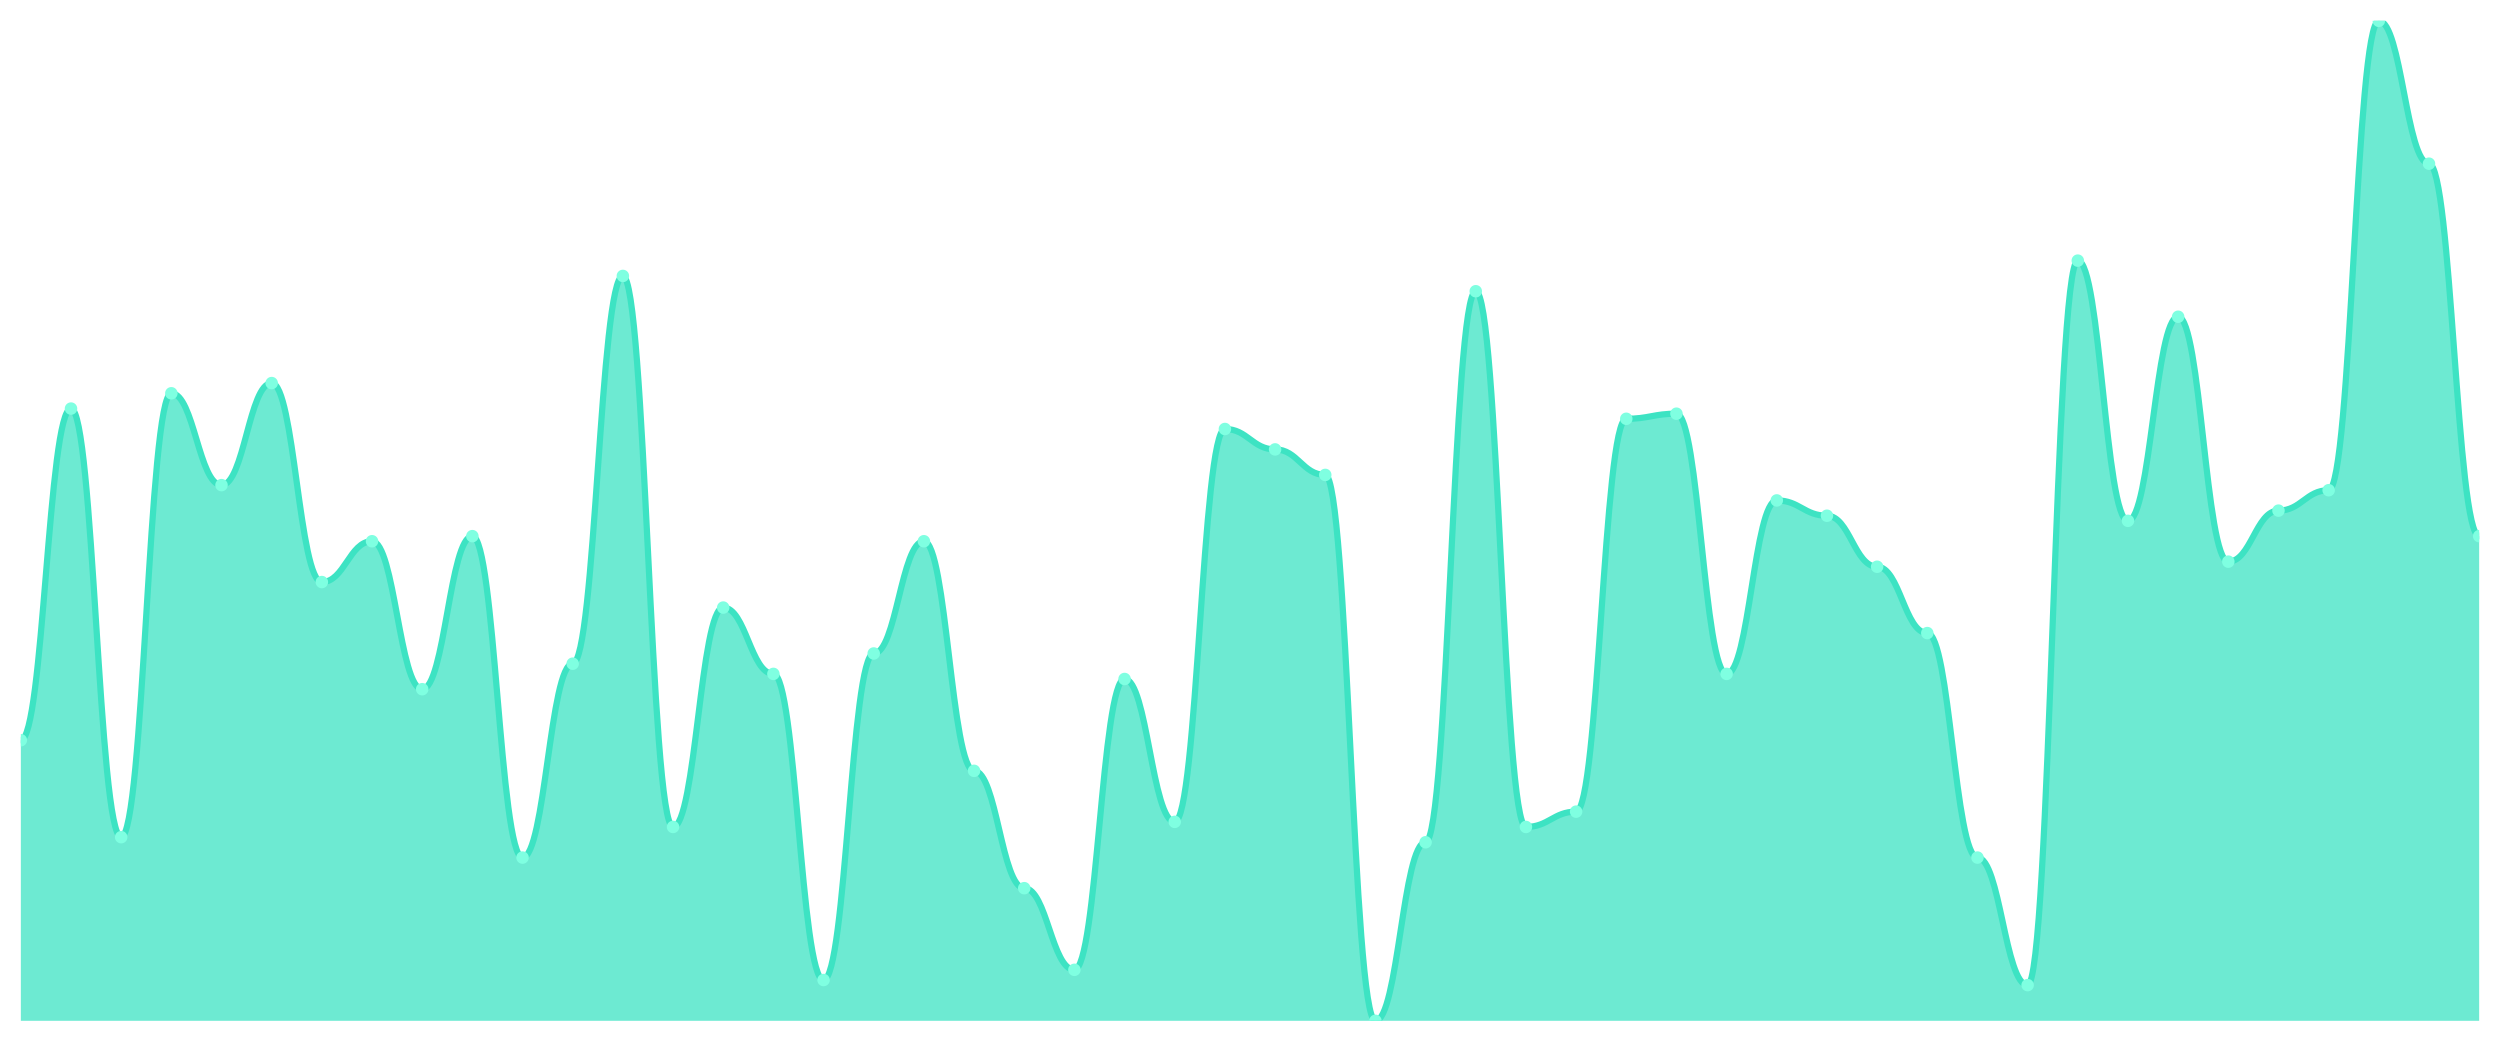
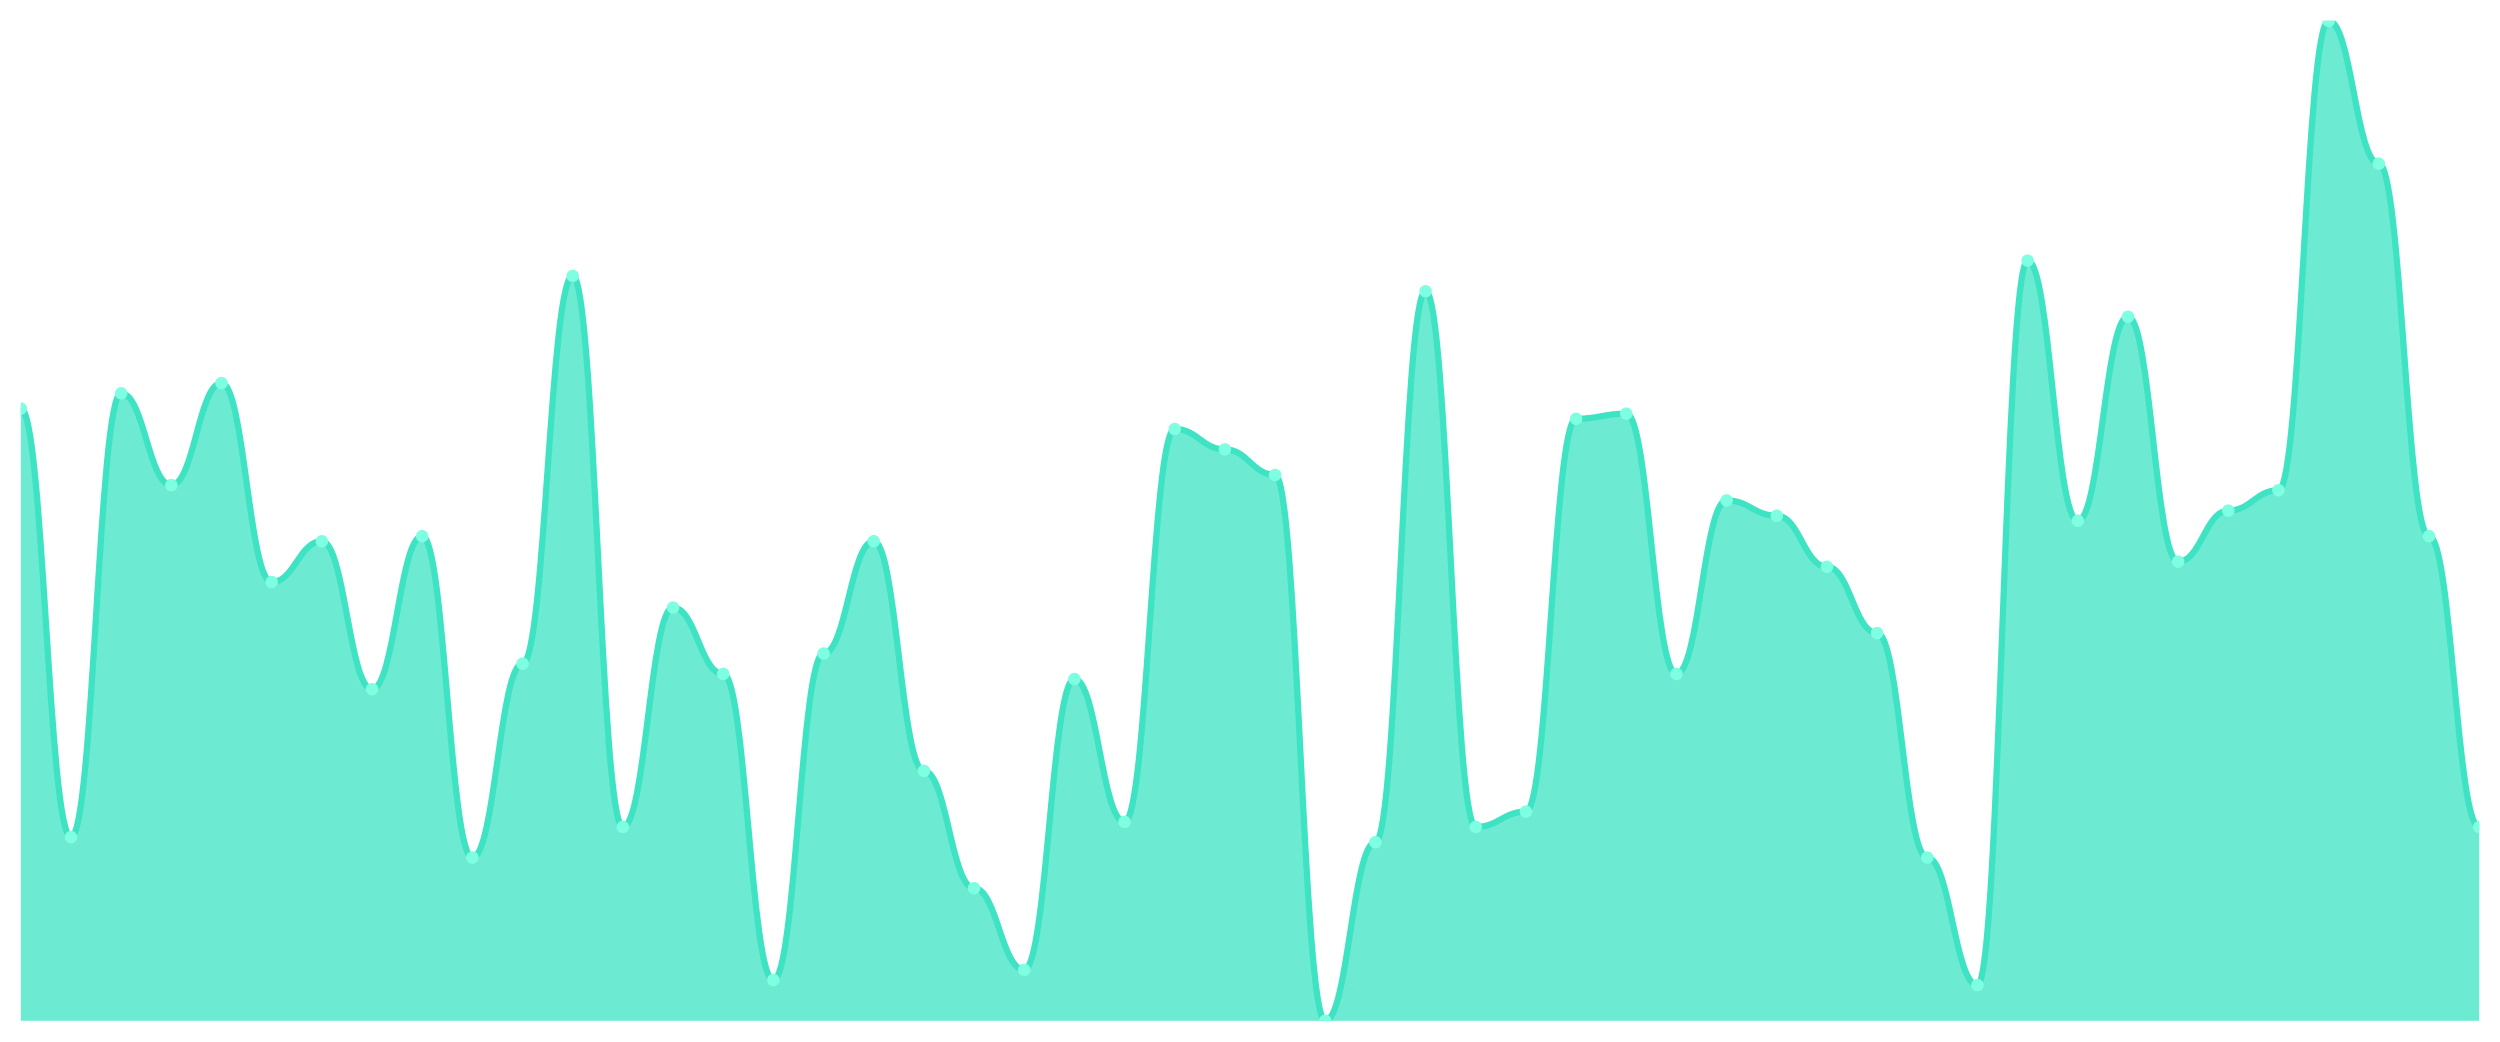
<svg xmlns="http://www.w3.org/2000/svg" viewBox="0 0 1200 500" width="1200" height="500">
  <defs>
    <clipPath id="c">
      <rect x="10" y="10" width="1180" height="480" />
    </clipPath>
  </defs>
  <rect width="1200" height="500" fill="none" />
  <g clip-path="url(#c)">
-     <path d="M 10,490 L 10,355.306 C 20.837,355.306 23.245,196.122 34.082,196.122 C 44.918,196.122 47.327,401.837 58.163,401.837 C 69,401.837 71.408,188.776 82.245,188.776 C 93.082,188.776 95.49,232.857 106.327,232.857 C 117.163,232.857 119.571,183.878 130.408,183.878 C 141.245,183.878 143.653,279.388 154.49,279.388 C 165.327,279.388 167.735,259.796 178.571,259.796 C 189.408,259.796 191.816,330.816 202.653,330.816 C 213.49,330.816 215.898,257.347 226.735,257.347 C 237.571,257.347 239.98,411.633 250.816,411.633 C 261.653,411.633 264.061,318.571 274.898,318.571 C 285.735,318.571 288.143,132.449 298.98,132.449 C 309.816,132.449 312.224,396.939 323.061,396.939 C 333.898,396.939 336.306,291.633 347.143,291.633 C 357.98,291.633 360.388,323.469 371.224,323.469 C 382.061,323.469 384.469,470.408 395.306,470.408 C 406.143,470.408 408.551,313.673 419.388,313.673 C 430.224,313.673 432.633,259.796 443.469,259.796 C 454.306,259.796 456.714,370 467.551,370 C 478.388,370 480.796,426.327 491.633,426.327 C 502.469,426.327 504.878,465.51 515.714,465.51 C 526.551,465.51 528.959,325.918 539.796,325.918 C 550.633,325.918 553.041,394.49 563.878,394.49 C 574.714,394.49 577.122,205.918 587.959,205.918 C 598.796,205.918 601.204,215.714 612.041,215.714 C 622.878,215.714 625.286,227.959 636.122,227.959 C 646.959,227.959 649.367,490 660.204,490 C 671.041,490 673.449,404.286 684.286,404.286 C 695.122,404.286 697.531,139.796 708.367,139.796 C 719.204,139.796 721.612,396.939 732.449,396.939 C 743.286,396.939 745.694,389.592 756.531,389.592 C 767.367,389.592 769.776,201.02 780.612,201.02 C 791.449,201.02 793.857,198.571 804.694,198.571 C 815.531,198.571 817.939,323.469 828.776,323.469 C 839.612,323.469 842.02,240.204 852.857,240.204 C 863.694,240.204 866.102,247.551 876.939,247.551 C 887.776,247.551 890.184,272.041 901.02,272.041 C 911.857,272.041 914.265,303.878 925.102,303.878 C 935.939,303.878 938.347,411.633 949.184,411.633 C 960.02,411.633 962.429,472.857 973.265,472.857 C 984.102,472.857 986.51,125.102 997.347,125.102 C 1008.184,125.102 1010.592,250 1021.429,250 C 1032.265,250 1034.673,152.041 1045.51,152.041 C 1056.347,152.041 1058.755,269.592 1069.592,269.592 C 1080.429,269.592 1082.837,245.102 1093.673,245.102 C 1104.51,245.102 1106.918,235.306 1117.755,235.306 C 1128.592,235.306 1131,10 1141.837,10 C 1152.673,10 1155.082,78.571 1165.918,78.571 C 1176.755,78.571 1179.163,257.347 1190,257.347 L 1190,490 Z" fill="rgba(61,227,195,0.75)" />
-     <path d="M 10,355.306 C 20.837,355.306 23.245,196.122 34.082,196.122 C 44.918,196.122 47.327,401.837 58.163,401.837 C 69,401.837 71.408,188.776 82.245,188.776 C 93.082,188.776 95.49,232.857 106.327,232.857 C 117.163,232.857 119.571,183.878 130.408,183.878 C 141.245,183.878 143.653,279.388 154.49,279.388 C 165.327,279.388 167.735,259.796 178.571,259.796 C 189.408,259.796 191.816,330.816 202.653,330.816 C 213.49,330.816 215.898,257.347 226.735,257.347 C 237.571,257.347 239.98,411.633 250.816,411.633 C 261.653,411.633 264.061,318.571 274.898,318.571 C 285.735,318.571 288.143,132.449 298.98,132.449 C 309.816,132.449 312.224,396.939 323.061,396.939 C 333.898,396.939 336.306,291.633 347.143,291.633 C 357.98,291.633 360.388,323.469 371.224,323.469 C 382.061,323.469 384.469,470.408 395.306,470.408 C 406.143,470.408 408.551,313.673 419.388,313.673 C 430.224,313.673 432.633,259.796 443.469,259.796 C 454.306,259.796 456.714,370 467.551,370 C 478.388,370 480.796,426.327 491.633,426.327 C 502.469,426.327 504.878,465.51 515.714,465.51 C 526.551,465.51 528.959,325.918 539.796,325.918 C 550.633,325.918 553.041,394.49 563.878,394.49 C 574.714,394.49 577.122,205.918 587.959,205.918 C 598.796,205.918 601.204,215.714 612.041,215.714 C 622.878,215.714 625.286,227.959 636.122,227.959 C 646.959,227.959 649.367,490 660.204,490 C 671.041,490 673.449,404.286 684.286,404.286 C 695.122,404.286 697.531,139.796 708.367,139.796 C 719.204,139.796 721.612,396.939 732.449,396.939 C 743.286,396.939 745.694,389.592 756.531,389.592 C 767.367,389.592 769.776,201.02 780.612,201.02 C 791.449,201.02 793.857,198.571 804.694,198.571 C 815.531,198.571 817.939,323.469 828.776,323.469 C 839.612,323.469 842.02,240.204 852.857,240.204 C 863.694,240.204 866.102,247.551 876.939,247.551 C 887.776,247.551 890.184,272.041 901.02,272.041 C 911.857,272.041 914.265,303.878 925.102,303.878 C 935.939,303.878 938.347,411.633 949.184,411.633 C 960.02,411.633 962.429,472.857 973.265,472.857 C 984.102,472.857 986.51,125.102 997.347,125.102 C 1008.184,125.102 1010.592,250 1021.429,250 C 1032.265,250 1034.673,152.041 1045.51,152.041 C 1056.347,152.041 1058.755,269.592 1069.592,269.592 C 1080.429,269.592 1082.837,245.102 1093.673,245.102 C 1104.51,245.102 1106.918,235.306 1117.755,235.306 C 1128.592,235.306 1131,10 1141.837,10 C 1152.673,10 1155.082,78.571 1165.918,78.571 C 1176.755,78.571 1179.163,257.347 1190,257.347" fill="none" stroke="#3de3c3" stroke-width="3" stroke-linecap="round" stroke-linejoin="round" />
-     <circle cx="10" cy="355.306" r="3" fill="#7fffe1" />
-     <circle cx="34.082" cy="196.122" r="3" fill="#7fffe1" />
-     <circle cx="58.163" cy="401.837" r="3" fill="#7fffe1" />
-     <circle cx="82.245" cy="188.776" r="3" fill="#7fffe1" />
-     <circle cx="106.327" cy="232.857" r="3" fill="#7fffe1" />
-     <circle cx="130.408" cy="183.878" r="3" fill="#7fffe1" />
-     <circle cx="154.49" cy="279.388" r="3" fill="#7fffe1" />
-     <circle cx="178.571" cy="259.796" r="3" fill="#7fffe1" />
-     <circle cx="202.653" cy="330.816" r="3" fill="#7fffe1" />
-     <circle cx="226.735" cy="257.347" r="3" fill="#7fffe1" />
-     <circle cx="250.816" cy="411.633" r="3" fill="#7fffe1" />
-     <circle cx="274.898" cy="318.571" r="3" fill="#7fffe1" />
-     <circle cx="298.98" cy="132.449" r="3" fill="#7fffe1" />
-     <circle cx="323.061" cy="396.939" r="3" fill="#7fffe1" />
-     <circle cx="347.143" cy="291.633" r="3" fill="#7fffe1" />
-     <circle cx="371.224" cy="323.469" r="3" fill="#7fffe1" />
-     <circle cx="395.306" cy="470.408" r="3" fill="#7fffe1" />
-     <circle cx="419.388" cy="313.673" r="3" fill="#7fffe1" />
-     <circle cx="443.469" cy="259.796" r="3" fill="#7fffe1" />
-     <circle cx="467.551" cy="370" r="3" fill="#7fffe1" />
-     <circle cx="491.633" cy="426.327" r="3" fill="#7fffe1" />
-     <circle cx="515.714" cy="465.51" r="3" fill="#7fffe1" />
-     <circle cx="539.796" cy="325.918" r="3" fill="#7fffe1" />
-     <circle cx="563.878" cy="394.49" r="3" fill="#7fffe1" />
-     <circle cx="587.959" cy="205.918" r="3" fill="#7fffe1" />
-     <circle cx="612.041" cy="215.714" r="3" fill="#7fffe1" />
-     <circle cx="636.122" cy="227.959" r="3" fill="#7fffe1" />
-     <circle cx="660.204" cy="490" r="3" fill="#7fffe1" />
-     <circle cx="684.286" cy="404.286" r="3" fill="#7fffe1" />
-     <circle cx="708.367" cy="139.796" r="3" fill="#7fffe1" />
-     <circle cx="732.449" cy="396.939" r="3" fill="#7fffe1" />
-     <circle cx="756.531" cy="389.592" r="3" fill="#7fffe1" />
-     <circle cx="780.612" cy="201.02" r="3" fill="#7fffe1" />
-     <circle cx="804.694" cy="198.571" r="3" fill="#7fffe1" />
-     <circle cx="828.776" cy="323.469" r="3" fill="#7fffe1" />
-     <circle cx="852.857" cy="240.204" r="3" fill="#7fffe1" />
-     <circle cx="876.939" cy="247.551" r="3" fill="#7fffe1" />
-     <circle cx="901.02" cy="272.041" r="3" fill="#7fffe1" />
-     <circle cx="925.102" cy="303.878" r="3" fill="#7fffe1" />
-     <circle cx="949.184" cy="411.633" r="3" fill="#7fffe1" />
-     <circle cx="973.265" cy="472.857" r="3" fill="#7fffe1" />
-     <circle cx="997.347" cy="125.102" r="3" fill="#7fffe1" />
-     <circle cx="1021.429" cy="250" r="3" fill="#7fffe1" />
-     <circle cx="1045.51" cy="152.041" r="3" fill="#7fffe1" />
-     <circle cx="1069.592" cy="269.592" r="3" fill="#7fffe1" />
-     <circle cx="1093.673" cy="245.102" r="3" fill="#7fffe1" />
-     <circle cx="1117.755" cy="235.306" r="3" fill="#7fffe1" />
-     <circle cx="1141.837" cy="10" r="3" fill="#7fffe1" />
-     <circle cx="1165.918" cy="78.571" r="3" fill="#7fffe1" />
-     <circle cx="1190" cy="257.347" r="3" fill="#7fffe1" />
+     <path d="M 10,490 L 10,196.122 C 20.837,196.122 23.245,401.837 34.082,401.837 C 44.918,401.837 47.327,188.776 58.163,188.776 C 69,188.776 71.408,232.857 82.245,232.857 C 93.082,232.857 95.49,183.878 106.327,183.878 C 117.163,183.878 119.571,279.388 130.408,279.388 C 141.245,279.388 143.653,259.796 154.49,259.796 C 165.327,259.796 167.735,330.816 178.571,330.816 C 189.408,330.816 191.816,257.347 202.653,257.347 C 213.49,257.347 215.898,411.633 226.735,411.633 C 237.571,411.633 239.98,318.571 250.816,318.571 C 261.653,318.571 264.061,132.449 274.898,132.449 C 285.735,132.449 288.143,396.939 298.98,396.939 C 309.816,396.939 312.224,291.633 323.061,291.633 C 333.898,291.633 336.306,323.469 347.143,323.469 C 357.98,323.469 360.388,470.408 371.224,470.408 C 382.061,470.408 384.469,313.673 395.306,313.673 C 406.143,313.673 408.551,259.796 419.388,259.796 C 430.224,259.796 432.633,370 443.469,370 C 454.306,370 456.714,426.327 467.551,426.327 C 478.388,426.327 480.796,465.51 491.633,465.51 C 502.469,465.51 504.878,325.918 515.714,325.918 C 526.551,325.918 528.959,394.49 539.796,394.49 C 550.633,394.49 553.041,205.918 563.878,205.918 C 574.714,205.918 577.122,215.714 587.959,215.714 C 598.796,215.714 601.204,227.959 612.041,227.959 C 622.878,227.959 625.286,490 636.122,490 C 646.959,490 649.367,404.286 660.204,404.286 C 671.041,404.286 673.449,139.796 684.286,139.796 C 695.122,139.796 697.531,396.939 708.367,396.939 C 719.204,396.939 721.612,389.592 732.449,389.592 C 743.286,389.592 745.694,201.02 756.531,201.02 C 767.367,201.02 769.776,198.571 780.612,198.571 C 791.449,198.571 793.857,323.469 804.694,323.469 C 815.531,323.469 817.939,240.204 828.776,240.204 C 839.612,240.204 842.02,247.551 852.857,247.551 C 863.694,247.551 866.102,272.041 876.939,272.041 C 887.776,272.041 890.184,303.878 901.02,303.878 C 911.857,303.878 914.265,411.633 925.102,411.633 C 935.939,411.633 938.347,472.857 949.184,472.857 C 960.02,472.857 962.429,125.102 973.265,125.102 C 984.102,125.102 986.51,250 997.347,250 C 1008.184,250 1010.592,152.041 1021.429,152.041 C 1032.265,152.041 1034.673,269.592 1045.51,269.592 C 1056.347,269.592 1058.755,245.102 1069.592,245.102 C 1080.429,245.102 1082.837,235.306 1093.673,235.306 C 1104.51,235.306 1106.918,10 1117.755,10 C 1128.592,10 1131,78.571 1141.837,78.571 C 1152.673,78.571 1155.082,257.347 1165.918,257.347 C 1176.755,257.347 1179.163,396.939 1190,396.939 L 1190,490 Z" fill="rgba(61,227,195,0.75)" />
+     <path d="M 10,196.122 C 20.837,196.122 23.245,401.837 34.082,401.837 C 44.918,401.837 47.327,188.776 58.163,188.776 C 69,188.776 71.408,232.857 82.245,232.857 C 93.082,232.857 95.49,183.878 106.327,183.878 C 117.163,183.878 119.571,279.388 130.408,279.388 C 141.245,279.388 143.653,259.796 154.49,259.796 C 165.327,259.796 167.735,330.816 178.571,330.816 C 189.408,330.816 191.816,257.347 202.653,257.347 C 213.49,257.347 215.898,411.633 226.735,411.633 C 237.571,411.633 239.98,318.571 250.816,318.571 C 261.653,318.571 264.061,132.449 274.898,132.449 C 285.735,132.449 288.143,396.939 298.98,396.939 C 309.816,396.939 312.224,291.633 323.061,291.633 C 333.898,291.633 336.306,323.469 347.143,323.469 C 357.98,323.469 360.388,470.408 371.224,470.408 C 382.061,470.408 384.469,313.673 395.306,313.673 C 406.143,313.673 408.551,259.796 419.388,259.796 C 430.224,259.796 432.633,370 443.469,370 C 454.306,370 456.714,426.327 467.551,426.327 C 478.388,426.327 480.796,465.51 491.633,465.51 C 502.469,465.51 504.878,325.918 515.714,325.918 C 526.551,325.918 528.959,394.49 539.796,394.49 C 550.633,394.49 553.041,205.918 563.878,205.918 C 574.714,205.918 577.122,215.714 587.959,215.714 C 598.796,215.714 601.204,227.959 612.041,227.959 C 622.878,227.959 625.286,490 636.122,490 C 646.959,490 649.367,404.286 660.204,404.286 C 671.041,404.286 673.449,139.796 684.286,139.796 C 695.122,139.796 697.531,396.939 708.367,396.939 C 719.204,396.939 721.612,389.592 732.449,389.592 C 743.286,389.592 745.694,201.02 756.531,201.02 C 767.367,201.02 769.776,198.571 780.612,198.571 C 791.449,198.571 793.857,323.469 804.694,323.469 C 815.531,323.469 817.939,240.204 828.776,240.204 C 839.612,240.204 842.02,247.551 852.857,247.551 C 863.694,247.551 866.102,272.041 876.939,272.041 C 887.776,272.041 890.184,303.878 901.02,303.878 C 911.857,303.878 914.265,411.633 925.102,411.633 C 935.939,411.633 938.347,472.857 949.184,472.857 C 960.02,472.857 962.429,125.102 973.265,125.102 C 984.102,125.102 986.51,250 997.347,250 C 1008.184,250 1010.592,152.041 1021.429,152.041 C 1032.265,152.041 1034.673,269.592 1045.51,269.592 C 1056.347,269.592 1058.755,245.102 1069.592,245.102 C 1080.429,245.102 1082.837,235.306 1093.673,235.306 C 1104.51,235.306 1106.918,10 1117.755,10 C 1128.592,10 1131,78.571 1141.837,78.571 C 1152.673,78.571 1155.082,257.347 1165.918,257.347 C 1176.755,257.347 1179.163,396.939 1190,396.939" fill="none" stroke="#3de3c3" stroke-width="3" stroke-linecap="round" stroke-linejoin="round" />
+     <circle cx="10" cy="196.122" r="3" fill="#7fffe1" />
+     <circle cx="34.082" cy="401.837" r="3" fill="#7fffe1" />
+     <circle cx="58.163" cy="188.776" r="3" fill="#7fffe1" />
+     <circle cx="82.245" cy="232.857" r="3" fill="#7fffe1" />
+     <circle cx="106.327" cy="183.878" r="3" fill="#7fffe1" />
+     <circle cx="130.408" cy="279.388" r="3" fill="#7fffe1" />
+     <circle cx="154.49" cy="259.796" r="3" fill="#7fffe1" />
+     <circle cx="178.571" cy="330.816" r="3" fill="#7fffe1" />
+     <circle cx="202.653" cy="257.347" r="3" fill="#7fffe1" />
+     <circle cx="226.735" cy="411.633" r="3" fill="#7fffe1" />
+     <circle cx="250.816" cy="318.571" r="3" fill="#7fffe1" />
+     <circle cx="274.898" cy="132.449" r="3" fill="#7fffe1" />
+     <circle cx="298.98" cy="396.939" r="3" fill="#7fffe1" />
+     <circle cx="323.061" cy="291.633" r="3" fill="#7fffe1" />
+     <circle cx="347.143" cy="323.469" r="3" fill="#7fffe1" />
+     <circle cx="371.224" cy="470.408" r="3" fill="#7fffe1" />
+     <circle cx="395.306" cy="313.673" r="3" fill="#7fffe1" />
+     <circle cx="419.388" cy="259.796" r="3" fill="#7fffe1" />
+     <circle cx="443.469" cy="370" r="3" fill="#7fffe1" />
+     <circle cx="467.551" cy="426.327" r="3" fill="#7fffe1" />
+     <circle cx="491.633" cy="465.51" r="3" fill="#7fffe1" />
+     <circle cx="515.714" cy="325.918" r="3" fill="#7fffe1" />
+     <circle cx="539.796" cy="394.49" r="3" fill="#7fffe1" />
+     <circle cx="563.878" cy="205.918" r="3" fill="#7fffe1" />
+     <circle cx="587.959" cy="215.714" r="3" fill="#7fffe1" />
+     <circle cx="612.041" cy="227.959" r="3" fill="#7fffe1" />
+     <circle cx="636.122" cy="490" r="3" fill="#7fffe1" />
+     <circle cx="660.204" cy="404.286" r="3" fill="#7fffe1" />
+     <circle cx="684.286" cy="139.796" r="3" fill="#7fffe1" />
+     <circle cx="708.367" cy="396.939" r="3" fill="#7fffe1" />
+     <circle cx="732.449" cy="389.592" r="3" fill="#7fffe1" />
+     <circle cx="756.531" cy="201.02" r="3" fill="#7fffe1" />
+     <circle cx="780.612" cy="198.571" r="3" fill="#7fffe1" />
+     <circle cx="804.694" cy="323.469" r="3" fill="#7fffe1" />
+     <circle cx="828.776" cy="240.204" r="3" fill="#7fffe1" />
+     <circle cx="852.857" cy="247.551" r="3" fill="#7fffe1" />
+     <circle cx="876.939" cy="272.041" r="3" fill="#7fffe1" />
+     <circle cx="901.02" cy="303.878" r="3" fill="#7fffe1" />
+     <circle cx="925.102" cy="411.633" r="3" fill="#7fffe1" />
+     <circle cx="949.184" cy="472.857" r="3" fill="#7fffe1" />
+     <circle cx="973.265" cy="125.102" r="3" fill="#7fffe1" />
+     <circle cx="997.347" cy="250" r="3" fill="#7fffe1" />
+     <circle cx="1021.429" cy="152.041" r="3" fill="#7fffe1" />
+     <circle cx="1045.51" cy="269.592" r="3" fill="#7fffe1" />
+     <circle cx="1069.592" cy="245.102" r="3" fill="#7fffe1" />
+     <circle cx="1093.673" cy="235.306" r="3" fill="#7fffe1" />
+     <circle cx="1117.755" cy="10" r="3" fill="#7fffe1" />
+     <circle cx="1141.837" cy="78.571" r="3" fill="#7fffe1" />
+     <circle cx="1165.918" cy="257.347" r="3" fill="#7fffe1" />
+     <circle cx="1190" cy="396.939" r="3" fill="#7fffe1" />
  </g>
</svg>
